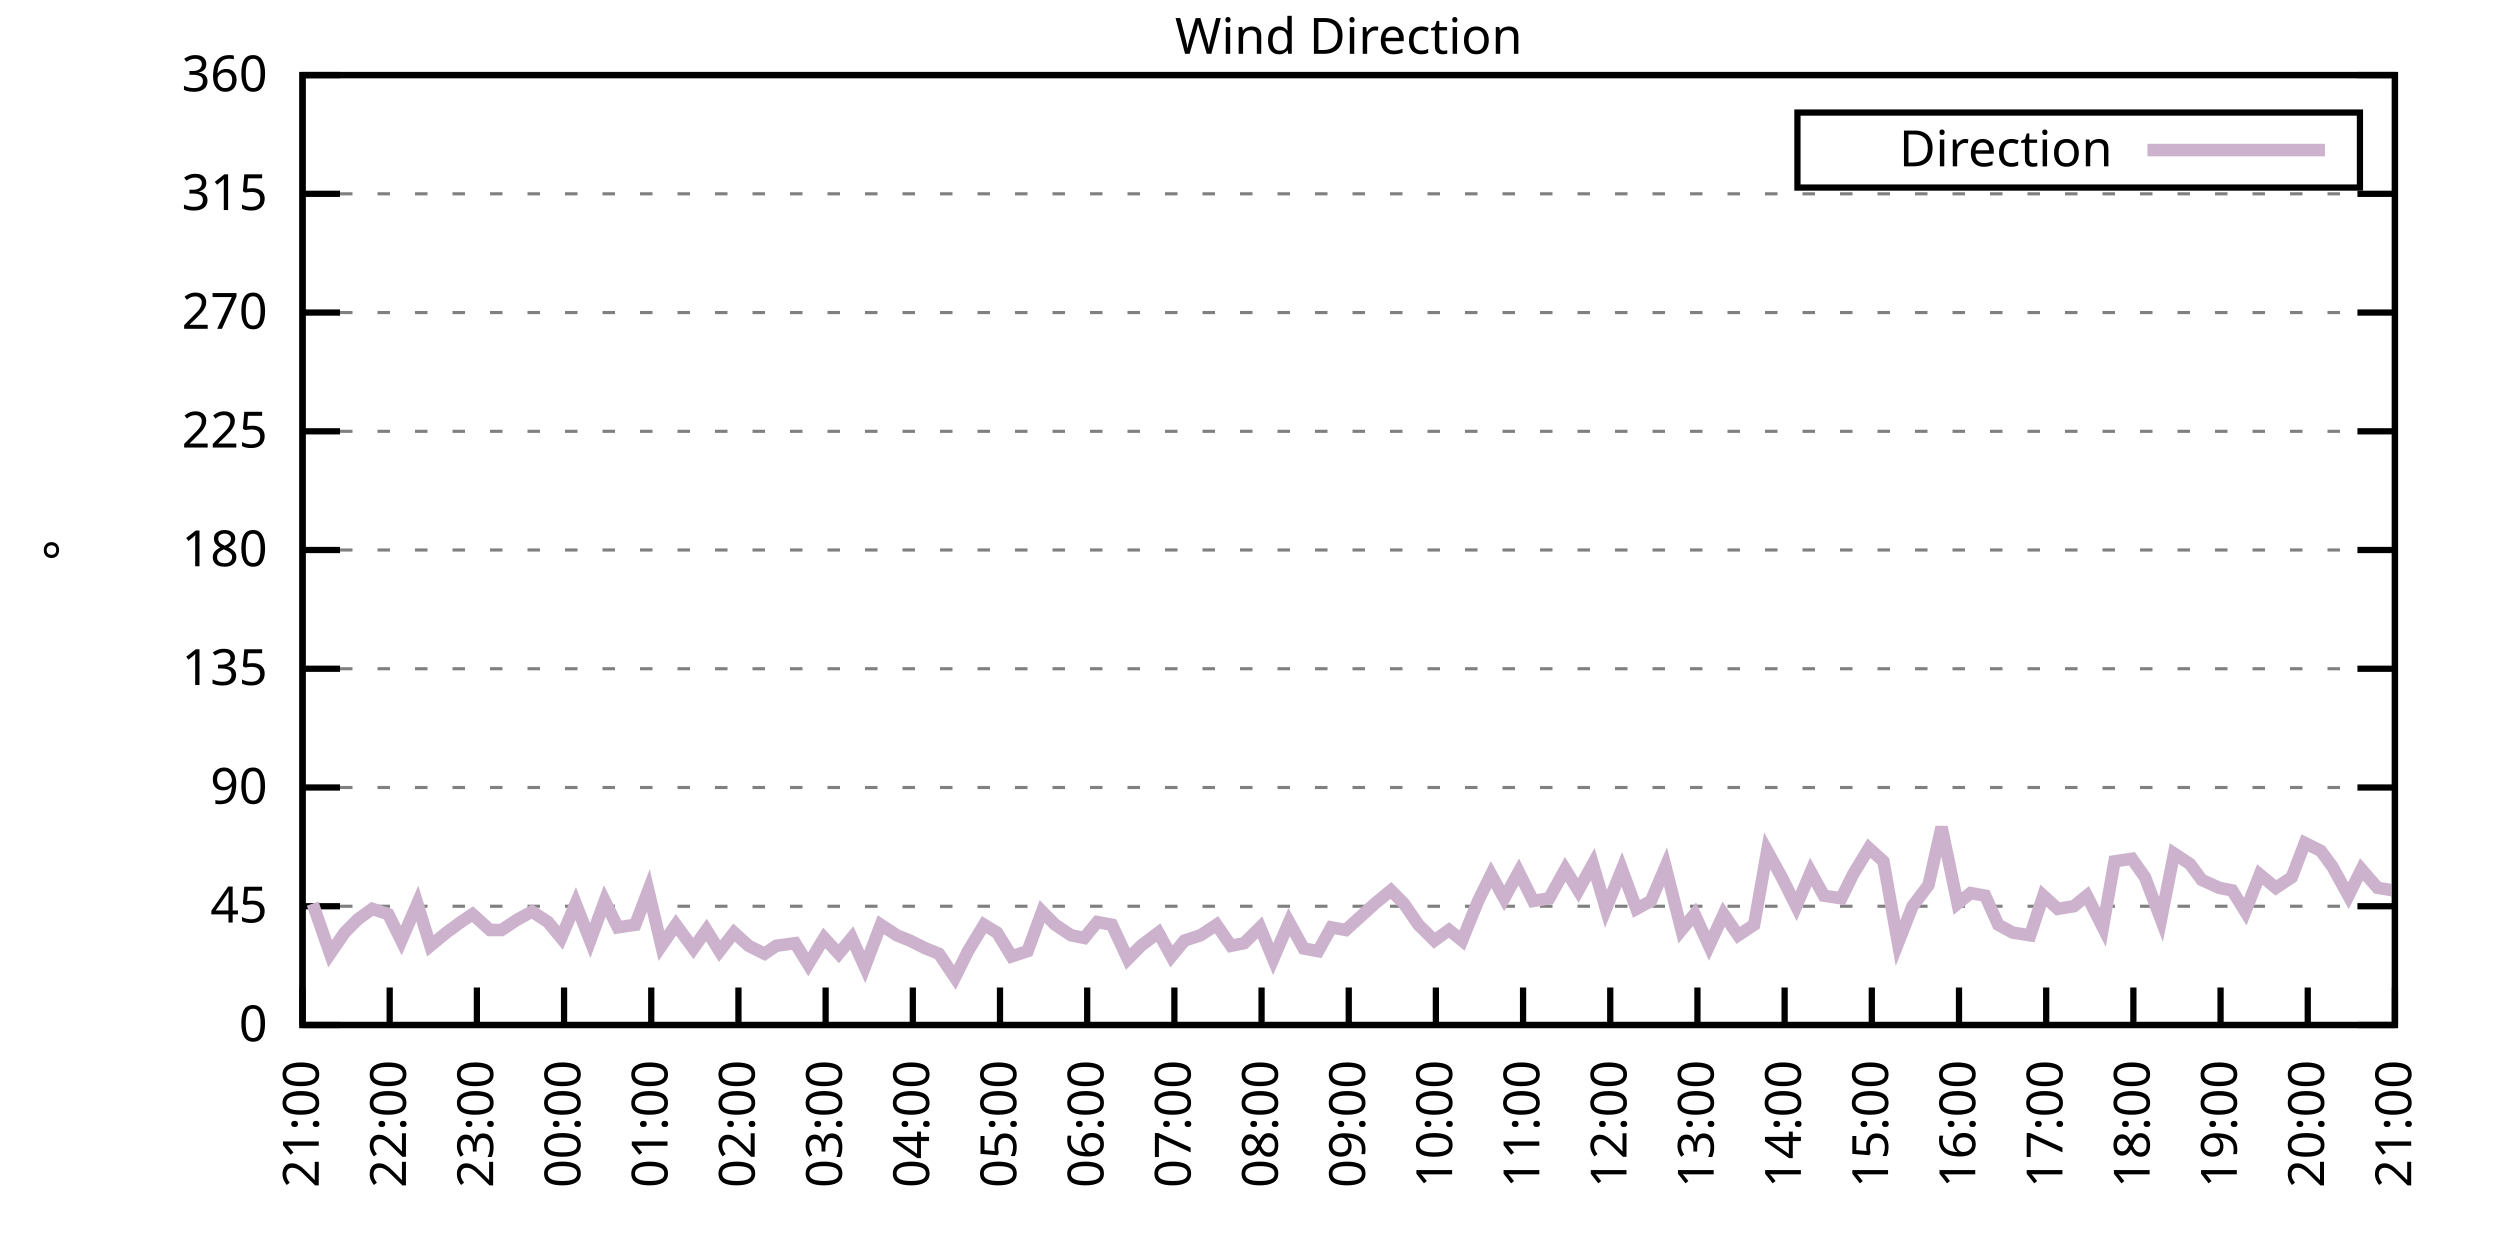
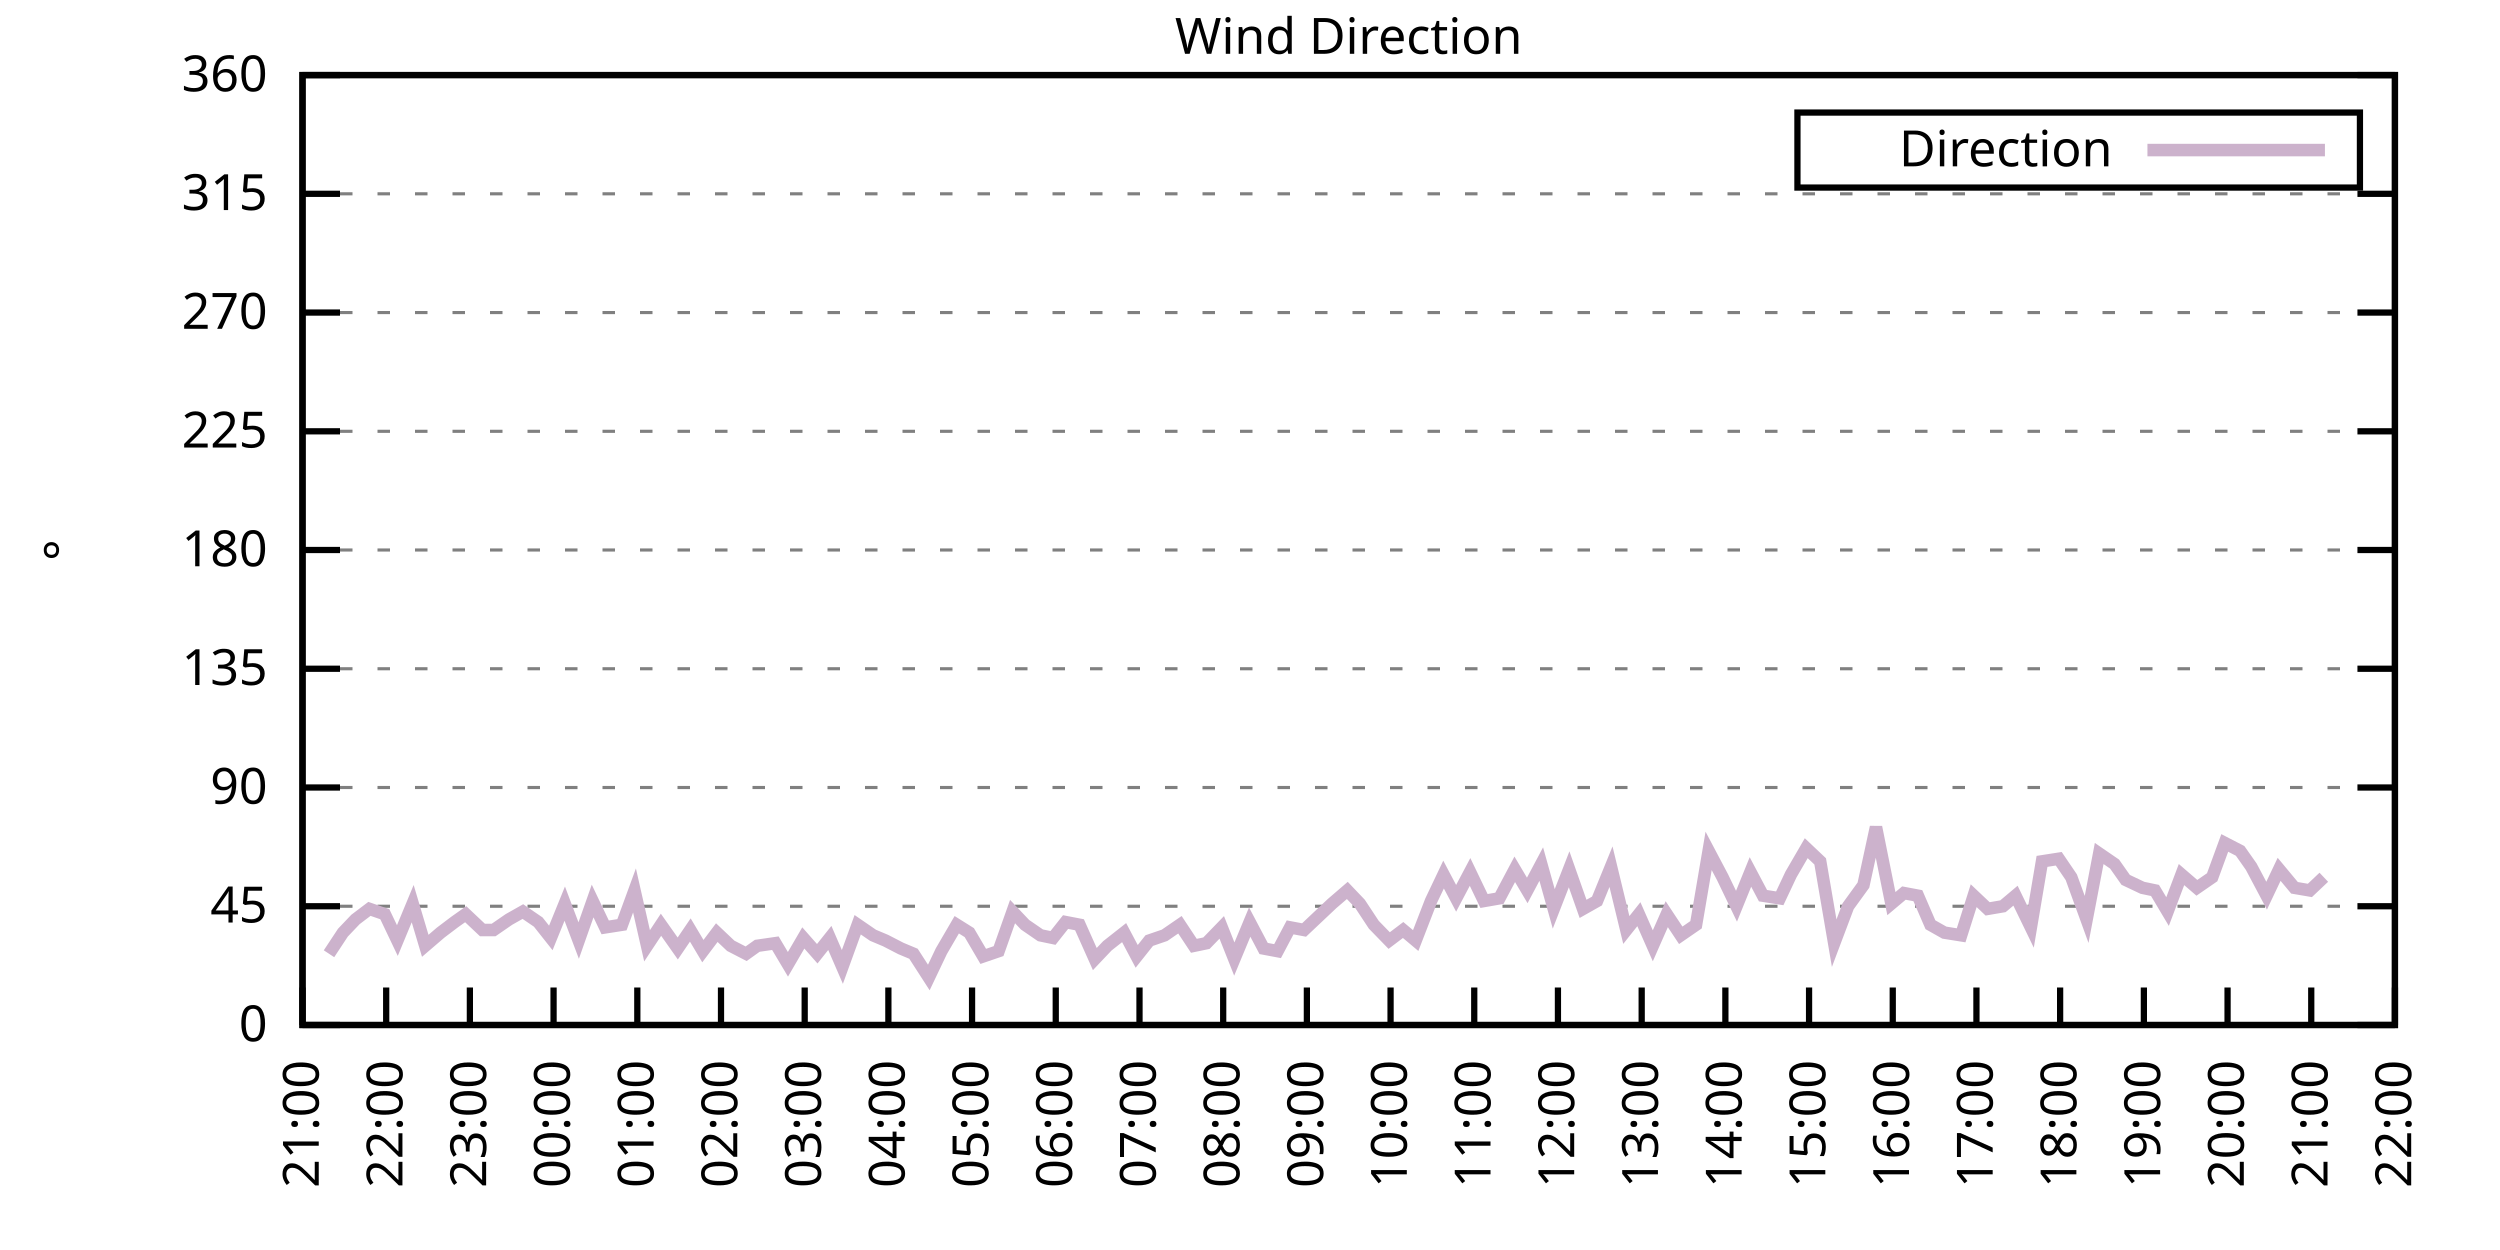
<svg xmlns="http://www.w3.org/2000/svg" xmlns:xlink="http://www.w3.org/1999/xlink" width="400" height="200" viewBox="0 0 400 200">
  <g id="gnuplot_canvas">
    <rect x="0" y="0" width="400" height="200" fill="none" />
    <defs>
      <circle id="gpDot" r="0.5" stroke-width="0.5" stroke="currentColor" />
      <path id="gpPt0" stroke-width="0.333" stroke="currentColor" d="M-1,0 h2 M0,-1 v2" />
      <path id="gpPt1" stroke-width="0.333" stroke="currentColor" d="M-1,-1 L1,1 M1,-1 L-1,1" />
      <path id="gpPt2" stroke-width="0.333" stroke="currentColor" d="M-1,0 L1,0 M0,-1 L0,1 M-1,-1 L1,1 M-1,1 L1,-1" />
      <rect id="gpPt3" stroke-width="0.333" stroke="currentColor" x="-1" y="-1" width="2" height="2" />
      <rect id="gpPt4" stroke-width="0.333" stroke="currentColor" fill="currentColor" x="-1" y="-1" width="2" height="2" />
      <circle id="gpPt5" stroke-width="0.333" stroke="currentColor" cx="0" cy="0" r="1" />
      <use xlink:href="#gpPt5" id="gpPt6" fill="currentColor" stroke="none" />
      <path id="gpPt7" stroke-width="0.333" stroke="currentColor" d="M0,-1.33 L-1.33,0.67 L1.33,0.67 z" />
      <use xlink:href="#gpPt7" id="gpPt8" fill="currentColor" stroke="none" />
      <use xlink:href="#gpPt7" id="gpPt9" stroke="currentColor" transform="rotate(180)" />
      <use xlink:href="#gpPt9" id="gpPt10" fill="currentColor" stroke="none" />
      <use xlink:href="#gpPt3" id="gpPt11" stroke="currentColor" transform="rotate(45)" />
      <use xlink:href="#gpPt11" id="gpPt12" fill="currentColor" stroke="none" />
      <path id="gpPt13" stroke-width="0.333" stroke="currentColor" d="M0,1.330 L1.265,0.411 L0.782,-1.067 L-0.782,-1.076 L-1.265,0.411 z" />
      <use xlink:href="#gpPt13" id="gpPt14" fill="currentColor" stroke="none" />
      <filter id="textbox" filterUnits="objectBoundingBox" x="0" y="0" height="1" width="1">
        <feFlood flood-color="white" flood-opacity="1" result="bgnd" />
        <feComposite in="SourceGraphic" in2="bgnd" operator="atop" />
      </filter>
      <filter id="greybox" filterUnits="objectBoundingBox" x="0" y="0" height="1" width="1">
        <feFlood flood-color="lightgrey" flood-opacity="1" result="grey" />
        <feComposite in="SourceGraphic" in2="grey" operator="atop" />
      </filter>
    </defs>
    <g fill="none" color="white" stroke="currentColor" stroke-width="1.00" stroke-linecap="butt" stroke-linejoin="miter">
</g>
    <g fill="none" color="black" stroke="currentColor" stroke-width="1.00" stroke-linecap="butt" stroke-linejoin="miter">
      <g stroke="none" shape-rendering="crispEdges">
        <polygon fill="rgb(255, 255, 255)" points="48.40,164.00 383.18,164.00 383.18,12.02 48.40,12.02 " />
      </g>
    </g>
    <g fill="none" color="black" stroke="currentColor" stroke-width="1.00" stroke-linecap="butt" stroke-linejoin="miter">
</g>
    <g fill="none" color="black" stroke="black" stroke-width="0.50" stroke-linecap="butt" stroke-linejoin="miter">
</g>
    <g fill="none" color="gray" stroke="currentColor" stroke-width="0.50" stroke-linecap="butt" stroke-linejoin="miter">
      <path stroke="gray" stroke-dasharray="2,4" class="gridline" d="M48.40,164.00 L383.19,164.00  " />
    </g>
    <g fill="none" color="gray" stroke="gray" stroke-width="1.00" stroke-linecap="butt" stroke-linejoin="miter">
</g>
    <g fill="none" color="black" stroke="currentColor" stroke-width="1.00" stroke-linecap="butt" stroke-linejoin="miter">
      <path stroke="black" d="M48.40,164.00 L54.40,164.00 M383.19,164.00 L377.19,164.00  " />
      <g transform="translate(42.80,166.60)" stroke="none" fill="black" font-family="Sans" font-size="8.00" text-anchor="end">
        <text>
          <tspan font-family="Sans"> 0</tspan>
        </text>
      </g>
    </g>
    <g fill="none" color="black" stroke="currentColor" stroke-width="1.00" stroke-linecap="butt" stroke-linejoin="miter">
</g>
    <g fill="none" color="black" stroke="black" stroke-width="0.50" stroke-linecap="butt" stroke-linejoin="miter">
</g>
    <g fill="none" color="gray" stroke="currentColor" stroke-width="0.50" stroke-linecap="butt" stroke-linejoin="miter">
      <path stroke="gray" stroke-dasharray="2,4" class="gridline" d="M48.40,145.00 L383.19,145.00  " />
    </g>
    <g fill="none" color="gray" stroke="gray" stroke-width="1.00" stroke-linecap="butt" stroke-linejoin="miter">
</g>
    <g fill="none" color="black" stroke="currentColor" stroke-width="1.00" stroke-linecap="butt" stroke-linejoin="miter">
      <path stroke="black" d="M48.40,145.00 L54.40,145.00 M383.19,145.00 L377.19,145.00  " />
      <g transform="translate(42.80,147.60)" stroke="none" fill="black" font-family="Sans" font-size="8.00" text-anchor="end">
        <text>
          <tspan font-family="Sans"> 45</tspan>
        </text>
      </g>
    </g>
    <g fill="none" color="black" stroke="currentColor" stroke-width="1.00" stroke-linecap="butt" stroke-linejoin="miter">
</g>
    <g fill="none" color="black" stroke="black" stroke-width="0.50" stroke-linecap="butt" stroke-linejoin="miter">
</g>
    <g fill="none" color="gray" stroke="currentColor" stroke-width="0.50" stroke-linecap="butt" stroke-linejoin="miter">
      <path stroke="gray" stroke-dasharray="2,4" class="gridline" d="M48.40,126.00 L383.19,126.00  " />
    </g>
    <g fill="none" color="gray" stroke="gray" stroke-width="1.00" stroke-linecap="butt" stroke-linejoin="miter">
</g>
    <g fill="none" color="black" stroke="currentColor" stroke-width="1.00" stroke-linecap="butt" stroke-linejoin="miter">
      <path stroke="black" d="M48.40,126.00 L54.40,126.00 M383.19,126.00 L377.19,126.00  " />
      <g transform="translate(42.80,128.60)" stroke="none" fill="black" font-family="Sans" font-size="8.00" text-anchor="end">
        <text>
          <tspan font-family="Sans"> 90</tspan>
        </text>
      </g>
    </g>
    <g fill="none" color="black" stroke="currentColor" stroke-width="1.00" stroke-linecap="butt" stroke-linejoin="miter">
</g>
    <g fill="none" color="black" stroke="black" stroke-width="0.50" stroke-linecap="butt" stroke-linejoin="miter">
</g>
    <g fill="none" color="gray" stroke="currentColor" stroke-width="0.50" stroke-linecap="butt" stroke-linejoin="miter">
      <path stroke="gray" stroke-dasharray="2,4" class="gridline" d="M48.40,107.00 L383.19,107.00  " />
    </g>
    <g fill="none" color="gray" stroke="gray" stroke-width="1.00" stroke-linecap="butt" stroke-linejoin="miter">
</g>
    <g fill="none" color="black" stroke="currentColor" stroke-width="1.00" stroke-linecap="butt" stroke-linejoin="miter">
      <path stroke="black" d="M48.40,107.00 L54.40,107.00 M383.19,107.00 L377.19,107.00  " />
      <g transform="translate(42.80,109.60)" stroke="none" fill="black" font-family="Sans" font-size="8.00" text-anchor="end">
        <text>
          <tspan font-family="Sans"> 135</tspan>
        </text>
      </g>
    </g>
    <g fill="none" color="black" stroke="currentColor" stroke-width="1.00" stroke-linecap="butt" stroke-linejoin="miter">
</g>
    <g fill="none" color="black" stroke="black" stroke-width="0.50" stroke-linecap="butt" stroke-linejoin="miter">
</g>
    <g fill="none" color="gray" stroke="currentColor" stroke-width="0.50" stroke-linecap="butt" stroke-linejoin="miter">
      <path stroke="gray" stroke-dasharray="2,4" class="gridline" d="M48.40,88.00 L383.19,88.00  " />
    </g>
    <g fill="none" color="gray" stroke="gray" stroke-width="1.00" stroke-linecap="butt" stroke-linejoin="miter">
</g>
    <g fill="none" color="black" stroke="currentColor" stroke-width="1.00" stroke-linecap="butt" stroke-linejoin="miter">
      <path stroke="black" d="M48.40,88.00 L54.40,88.00 M383.19,88.00 L377.19,88.00  " />
      <g transform="translate(42.80,90.60)" stroke="none" fill="black" font-family="Sans" font-size="8.00" text-anchor="end">
        <text>
          <tspan font-family="Sans"> 180</tspan>
        </text>
      </g>
    </g>
    <g fill="none" color="black" stroke="currentColor" stroke-width="1.00" stroke-linecap="butt" stroke-linejoin="miter">
</g>
    <g fill="none" color="black" stroke="black" stroke-width="0.50" stroke-linecap="butt" stroke-linejoin="miter">
</g>
    <g fill="none" color="gray" stroke="currentColor" stroke-width="0.50" stroke-linecap="butt" stroke-linejoin="miter">
      <path stroke="gray" stroke-dasharray="2,4" class="gridline" d="M48.40,69.01 L383.19,69.01  " />
    </g>
    <g fill="none" color="gray" stroke="gray" stroke-width="1.00" stroke-linecap="butt" stroke-linejoin="miter">
</g>
    <g fill="none" color="black" stroke="currentColor" stroke-width="1.00" stroke-linecap="butt" stroke-linejoin="miter">
      <path stroke="black" d="M48.40,69.01 L54.40,69.01 M383.19,69.01 L377.19,69.01  " />
      <g transform="translate(42.80,71.61)" stroke="none" fill="black" font-family="Sans" font-size="8.00" text-anchor="end">
        <text>
          <tspan font-family="Sans"> 225</tspan>
        </text>
      </g>
    </g>
    <g fill="none" color="black" stroke="currentColor" stroke-width="1.00" stroke-linecap="butt" stroke-linejoin="miter">
</g>
    <g fill="none" color="black" stroke="black" stroke-width="0.50" stroke-linecap="butt" stroke-linejoin="miter">
</g>
    <g fill="none" color="gray" stroke="currentColor" stroke-width="0.50" stroke-linecap="butt" stroke-linejoin="miter">
      <path stroke="gray" stroke-dasharray="2,4" class="gridline" d="M48.40,50.01 L383.19,50.01  " />
    </g>
    <g fill="none" color="gray" stroke="gray" stroke-width="1.00" stroke-linecap="butt" stroke-linejoin="miter">
</g>
    <g fill="none" color="black" stroke="currentColor" stroke-width="1.00" stroke-linecap="butt" stroke-linejoin="miter">
      <path stroke="black" d="M48.40,50.01 L54.40,50.01 M383.19,50.01 L377.19,50.01  " />
      <g transform="translate(42.80,52.61)" stroke="none" fill="black" font-family="Sans" font-size="8.00" text-anchor="end">
        <text>
          <tspan font-family="Sans"> 270</tspan>
        </text>
      </g>
    </g>
    <g fill="none" color="black" stroke="currentColor" stroke-width="1.00" stroke-linecap="butt" stroke-linejoin="miter">
</g>
    <g fill="none" color="black" stroke="black" stroke-width="0.50" stroke-linecap="butt" stroke-linejoin="miter">
</g>
    <g fill="none" color="gray" stroke="currentColor" stroke-width="0.50" stroke-linecap="butt" stroke-linejoin="miter">
      <path stroke="gray" stroke-dasharray="2,4" class="gridline" d="M48.40,31.01 L383.19,31.01  " />
    </g>
    <g fill="none" color="gray" stroke="gray" stroke-width="1.00" stroke-linecap="butt" stroke-linejoin="miter">
</g>
    <g fill="none" color="black" stroke="currentColor" stroke-width="1.00" stroke-linecap="butt" stroke-linejoin="miter">
      <path stroke="black" d="M48.40,31.01 L54.40,31.01 M383.19,31.01 L377.19,31.01  " />
      <g transform="translate(42.80,33.61)" stroke="none" fill="black" font-family="Sans" font-size="8.00" text-anchor="end">
        <text>
          <tspan font-family="Sans"> 315</tspan>
        </text>
      </g>
    </g>
    <g fill="none" color="black" stroke="currentColor" stroke-width="1.00" stroke-linecap="butt" stroke-linejoin="miter">
</g>
    <g fill="none" color="black" stroke="black" stroke-width="0.50" stroke-linecap="butt" stroke-linejoin="miter">
</g>
    <g fill="none" color="gray" stroke="currentColor" stroke-width="0.50" stroke-linecap="butt" stroke-linejoin="miter">
      <path stroke="gray" stroke-dasharray="2,4" class="gridline" d="M48.40,12.01 L383.19,12.01  " />
    </g>
    <g fill="none" color="gray" stroke="gray" stroke-width="1.00" stroke-linecap="butt" stroke-linejoin="miter">
</g>
    <g fill="none" color="black" stroke="currentColor" stroke-width="1.00" stroke-linecap="butt" stroke-linejoin="miter">
      <path stroke="black" d="M48.40,12.01 L54.40,12.01 M383.19,12.01 L377.19,12.01  " />
      <g transform="translate(42.80,14.61)" stroke="none" fill="black" font-family="Sans" font-size="8.00" text-anchor="end">
        <text>
          <tspan font-family="Sans"> 360</tspan>
        </text>
      </g>
    </g>
    <g fill="none" color="black" stroke="currentColor" stroke-width="1.00" stroke-linecap="butt" stroke-linejoin="miter">
      <path stroke="black" d="M48.40,164.00 L48.40,158.00  " />
      <g transform="translate(51.00,169.60) rotate(270.00)" stroke="none" fill="black" font-family="Sans" font-size="8.00" text-anchor="end">
        <text>
          <tspan font-family="Sans">21:00</tspan>
        </text>
      </g>
    </g>
    <g fill="none" color="black" stroke="currentColor" stroke-width="1.00" stroke-linecap="butt" stroke-linejoin="miter">
-       <path stroke="black" d="M62.35,164.00 L62.35,158.00  " />
-       <g transform="translate(64.95,169.60) rotate(270.00)" stroke="none" fill="black" font-family="Sans" font-size="8.00" text-anchor="end">
+       <path stroke="black" d="M61.79,164.00 L61.79,158.00  " />
+       <g transform="translate(64.39,169.60) rotate(270.00)" stroke="none" fill="black" font-family="Sans" font-size="8.00" text-anchor="end">
        <text>
          <tspan font-family="Sans">22:00</tspan>
        </text>
      </g>
    </g>
    <g fill="none" color="black" stroke="currentColor" stroke-width="1.00" stroke-linecap="butt" stroke-linejoin="miter">
-       <path stroke="black" d="M76.30,164.00 L76.30,158.00  " />
-       <g transform="translate(78.90,169.60) rotate(270.00)" stroke="none" fill="black" font-family="Sans" font-size="8.00" text-anchor="end">
+       <path stroke="black" d="M75.18,164.00 L75.18,158.00  " />
+       <g transform="translate(77.78,169.60) rotate(270.00)" stroke="none" fill="black" font-family="Sans" font-size="8.00" text-anchor="end">
        <text>
          <tspan font-family="Sans">23:00</tspan>
        </text>
      </g>
    </g>
    <g fill="none" color="black" stroke="currentColor" stroke-width="1.00" stroke-linecap="butt" stroke-linejoin="miter">
-       <path stroke="black" d="M90.25,164.00 L90.25,158.00  " />
-       <g transform="translate(92.85,169.60) rotate(270.00)" stroke="none" fill="black" font-family="Sans" font-size="8.00" text-anchor="end">
+       <path stroke="black" d="M88.57,164.00 L88.57,158.00  " />
+       <g transform="translate(91.17,169.60) rotate(270.00)" stroke="none" fill="black" font-family="Sans" font-size="8.00" text-anchor="end">
        <text>
          <tspan font-family="Sans">00:00</tspan>
        </text>
      </g>
    </g>
    <g fill="none" color="black" stroke="currentColor" stroke-width="1.00" stroke-linecap="butt" stroke-linejoin="miter">
-       <path stroke="black" d="M104.20,164.00 L104.20,158.00  " />
-       <g transform="translate(106.80,169.60) rotate(270.00)" stroke="none" fill="black" font-family="Sans" font-size="8.00" text-anchor="end">
+       <path stroke="black" d="M101.97,164.00 L101.97,158.00  " />
+       <g transform="translate(104.57,169.60) rotate(270.00)" stroke="none" fill="black" font-family="Sans" font-size="8.00" text-anchor="end">
        <text>
          <tspan font-family="Sans">01:00</tspan>
        </text>
      </g>
    </g>
    <g fill="none" color="black" stroke="currentColor" stroke-width="1.00" stroke-linecap="butt" stroke-linejoin="miter">
-       <path stroke="black" d="M118.15,164.00 L118.15,158.00  " />
-       <g transform="translate(120.75,169.60) rotate(270.00)" stroke="none" fill="black" font-family="Sans" font-size="8.00" text-anchor="end">
+       <path stroke="black" d="M115.36,164.00 L115.36,158.00  " />
+       <g transform="translate(117.96,169.60) rotate(270.00)" stroke="none" fill="black" font-family="Sans" font-size="8.00" text-anchor="end">
        <text>
          <tspan font-family="Sans">02:00</tspan>
        </text>
      </g>
    </g>
    <g fill="none" color="black" stroke="currentColor" stroke-width="1.00" stroke-linecap="butt" stroke-linejoin="miter">
-       <path stroke="black" d="M132.10,164.00 L132.10,158.00  " />
-       <g transform="translate(134.70,169.60) rotate(270.00)" stroke="none" fill="black" font-family="Sans" font-size="8.00" text-anchor="end">
+       <path stroke="black" d="M128.75,164.00 L128.75,158.00  " />
+       <g transform="translate(131.35,169.60) rotate(270.00)" stroke="none" fill="black" font-family="Sans" font-size="8.00" text-anchor="end">
        <text>
          <tspan font-family="Sans">03:00</tspan>
        </text>
      </g>
    </g>
    <g fill="none" color="black" stroke="currentColor" stroke-width="1.00" stroke-linecap="butt" stroke-linejoin="miter">
-       <path stroke="black" d="M146.05,164.00 L146.05,158.00  " />
-       <g transform="translate(148.65,169.60) rotate(270.00)" stroke="none" fill="black" font-family="Sans" font-size="8.00" text-anchor="end">
+       <path stroke="black" d="M142.14,164.00 L142.14,158.00  " />
+       <g transform="translate(144.74,169.60) rotate(270.00)" stroke="none" fill="black" font-family="Sans" font-size="8.00" text-anchor="end">
        <text>
          <tspan font-family="Sans">04:00</tspan>
        </text>
      </g>
    </g>
    <g fill="none" color="black" stroke="currentColor" stroke-width="1.00" stroke-linecap="butt" stroke-linejoin="miter">
-       <path stroke="black" d="M160.00,164.00 L160.00,158.00  " />
-       <g transform="translate(162.60,169.60) rotate(270.00)" stroke="none" fill="black" font-family="Sans" font-size="8.00" text-anchor="end">
+       <path stroke="black" d="M155.53,164.00 L155.53,158.00  " />
+       <g transform="translate(158.13,169.60) rotate(270.00)" stroke="none" fill="black" font-family="Sans" font-size="8.00" text-anchor="end">
        <text>
          <tspan font-family="Sans">05:00</tspan>
        </text>
      </g>
    </g>
    <g fill="none" color="black" stroke="currentColor" stroke-width="1.00" stroke-linecap="butt" stroke-linejoin="miter">
-       <path stroke="black" d="M173.95,164.00 L173.95,158.00  " />
-       <g transform="translate(176.55,169.60) rotate(270.00)" stroke="none" fill="black" font-family="Sans" font-size="8.00" text-anchor="end">
+       <path stroke="black" d="M168.92,164.00 L168.92,158.00  " />
+       <g transform="translate(171.52,169.60) rotate(270.00)" stroke="none" fill="black" font-family="Sans" font-size="8.00" text-anchor="end">
        <text>
          <tspan font-family="Sans">06:00</tspan>
        </text>
      </g>
    </g>
    <g fill="none" color="black" stroke="currentColor" stroke-width="1.00" stroke-linecap="butt" stroke-linejoin="miter">
-       <path stroke="black" d="M187.90,164.00 L187.90,158.00  " />
-       <g transform="translate(190.50,169.60) rotate(270.00)" stroke="none" fill="black" font-family="Sans" font-size="8.00" text-anchor="end">
+       <path stroke="black" d="M182.32,164.00 L182.32,158.00  " />
+       <g transform="translate(184.92,169.60) rotate(270.00)" stroke="none" fill="black" font-family="Sans" font-size="8.00" text-anchor="end">
        <text>
          <tspan font-family="Sans">07:00</tspan>
        </text>
      </g>
    </g>
    <g fill="none" color="black" stroke="currentColor" stroke-width="1.00" stroke-linecap="butt" stroke-linejoin="miter">
-       <path stroke="black" d="M201.85,164.00 L201.85,158.00  " />
-       <g transform="translate(204.45,169.60) rotate(270.00)" stroke="none" fill="black" font-family="Sans" font-size="8.00" text-anchor="end">
+       <path stroke="black" d="M195.71,164.00 L195.71,158.00  " />
+       <g transform="translate(198.31,169.60) rotate(270.00)" stroke="none" fill="black" font-family="Sans" font-size="8.00" text-anchor="end">
        <text>
          <tspan font-family="Sans">08:00</tspan>
        </text>
      </g>
    </g>
    <g fill="none" color="black" stroke="currentColor" stroke-width="1.00" stroke-linecap="butt" stroke-linejoin="miter">
-       <path stroke="black" d="M215.80,164.00 L215.80,158.00  " />
-       <g transform="translate(218.40,169.60) rotate(270.00)" stroke="none" fill="black" font-family="Sans" font-size="8.00" text-anchor="end">
+       <path stroke="black" d="M209.10,164.00 L209.10,158.00  " />
+       <g transform="translate(211.70,169.60) rotate(270.00)" stroke="none" fill="black" font-family="Sans" font-size="8.00" text-anchor="end">
        <text>
          <tspan font-family="Sans">09:00</tspan>
        </text>
      </g>
    </g>
    <g fill="none" color="black" stroke="currentColor" stroke-width="1.00" stroke-linecap="butt" stroke-linejoin="miter">
-       <path stroke="black" d="M229.74,164.00 L229.74,158.00  " />
-       <g transform="translate(232.34,169.60) rotate(270.00)" stroke="none" fill="black" font-family="Sans" font-size="8.00" text-anchor="end">
+       <path stroke="black" d="M222.49,164.00 L222.49,158.00  " />
+       <g transform="translate(225.09,169.60) rotate(270.00)" stroke="none" fill="black" font-family="Sans" font-size="8.00" text-anchor="end">
        <text>
          <tspan font-family="Sans">10:00</tspan>
        </text>
      </g>
    </g>
    <g fill="none" color="black" stroke="currentColor" stroke-width="1.00" stroke-linecap="butt" stroke-linejoin="miter">
-       <path stroke="black" d="M243.69,164.00 L243.69,158.00  " />
-       <g transform="translate(246.29,169.60) rotate(270.00)" stroke="none" fill="black" font-family="Sans" font-size="8.00" text-anchor="end">
+       <path stroke="black" d="M235.88,164.00 L235.88,158.00  " />
+       <g transform="translate(238.48,169.60) rotate(270.00)" stroke="none" fill="black" font-family="Sans" font-size="8.00" text-anchor="end">
        <text>
          <tspan font-family="Sans">11:00</tspan>
        </text>
      </g>
    </g>
    <g fill="none" color="black" stroke="currentColor" stroke-width="1.00" stroke-linecap="butt" stroke-linejoin="miter">
-       <path stroke="black" d="M257.64,164.00 L257.64,158.00  " />
-       <g transform="translate(260.24,169.60) rotate(270.00)" stroke="none" fill="black" font-family="Sans" font-size="8.00" text-anchor="end">
+       <path stroke="black" d="M249.27,164.00 L249.27,158.00  " />
+       <g transform="translate(251.87,169.60) rotate(270.00)" stroke="none" fill="black" font-family="Sans" font-size="8.00" text-anchor="end">
        <text>
          <tspan font-family="Sans">12:00</tspan>
        </text>
      </g>
    </g>
    <g fill="none" color="black" stroke="currentColor" stroke-width="1.00" stroke-linecap="butt" stroke-linejoin="miter">
-       <path stroke="black" d="M271.59,164.00 L271.59,158.00  " />
-       <g transform="translate(274.19,169.60) rotate(270.00)" stroke="none" fill="black" font-family="Sans" font-size="8.00" text-anchor="end">
+       <path stroke="black" d="M262.67,164.00 L262.67,158.00  " />
+       <g transform="translate(265.27,169.60) rotate(270.00)" stroke="none" fill="black" font-family="Sans" font-size="8.00" text-anchor="end">
        <text>
          <tspan font-family="Sans">13:00</tspan>
        </text>
      </g>
    </g>
    <g fill="none" color="black" stroke="currentColor" stroke-width="1.00" stroke-linecap="butt" stroke-linejoin="miter">
-       <path stroke="black" d="M285.54,164.00 L285.54,158.00  " />
-       <g transform="translate(288.14,169.60) rotate(270.00)" stroke="none" fill="black" font-family="Sans" font-size="8.00" text-anchor="end">
+       <path stroke="black" d="M276.06,164.00 L276.06,158.00  " />
+       <g transform="translate(278.66,169.60) rotate(270.00)" stroke="none" fill="black" font-family="Sans" font-size="8.00" text-anchor="end">
        <text>
          <tspan font-family="Sans">14:00</tspan>
        </text>
      </g>
    </g>
    <g fill="none" color="black" stroke="currentColor" stroke-width="1.00" stroke-linecap="butt" stroke-linejoin="miter">
-       <path stroke="black" d="M299.49,164.00 L299.49,158.00  " />
-       <g transform="translate(302.09,169.60) rotate(270.00)" stroke="none" fill="black" font-family="Sans" font-size="8.00" text-anchor="end">
+       <path stroke="black" d="M289.45,164.00 L289.45,158.00  " />
+       <g transform="translate(292.05,169.60) rotate(270.00)" stroke="none" fill="black" font-family="Sans" font-size="8.00" text-anchor="end">
        <text>
          <tspan font-family="Sans">15:00</tspan>
        </text>
      </g>
    </g>
    <g fill="none" color="black" stroke="currentColor" stroke-width="1.00" stroke-linecap="butt" stroke-linejoin="miter">
-       <path stroke="black" d="M313.44,164.00 L313.44,158.00  " />
-       <g transform="translate(316.04,169.60) rotate(270.00)" stroke="none" fill="black" font-family="Sans" font-size="8.00" text-anchor="end">
+       <path stroke="black" d="M302.84,164.00 L302.84,158.00  " />
+       <g transform="translate(305.44,169.60) rotate(270.00)" stroke="none" fill="black" font-family="Sans" font-size="8.00" text-anchor="end">
        <text>
          <tspan font-family="Sans">16:00</tspan>
        </text>
      </g>
    </g>
    <g fill="none" color="black" stroke="currentColor" stroke-width="1.00" stroke-linecap="butt" stroke-linejoin="miter">
-       <path stroke="black" d="M327.39,164.00 L327.39,158.00  " />
-       <g transform="translate(329.99,169.60) rotate(270.00)" stroke="none" fill="black" font-family="Sans" font-size="8.00" text-anchor="end">
+       <path stroke="black" d="M316.23,164.00 L316.23,158.00  " />
+       <g transform="translate(318.83,169.60) rotate(270.00)" stroke="none" fill="black" font-family="Sans" font-size="8.00" text-anchor="end">
        <text>
          <tspan font-family="Sans">17:00</tspan>
        </text>
      </g>
    </g>
    <g fill="none" color="black" stroke="currentColor" stroke-width="1.00" stroke-linecap="butt" stroke-linejoin="miter">
-       <path stroke="black" d="M341.34,164.00 L341.34,158.00  " />
-       <g transform="translate(343.94,169.60) rotate(270.00)" stroke="none" fill="black" font-family="Sans" font-size="8.00" text-anchor="end">
+       <path stroke="black" d="M329.62,164.00 L329.62,158.00  " />
+       <g transform="translate(332.22,169.60) rotate(270.00)" stroke="none" fill="black" font-family="Sans" font-size="8.00" text-anchor="end">
        <text>
          <tspan font-family="Sans">18:00</tspan>
        </text>
      </g>
    </g>
    <g fill="none" color="black" stroke="currentColor" stroke-width="1.00" stroke-linecap="butt" stroke-linejoin="miter">
-       <path stroke="black" d="M355.29,164.00 L355.29,158.00  " />
-       <g transform="translate(357.89,169.60) rotate(270.00)" stroke="none" fill="black" font-family="Sans" font-size="8.00" text-anchor="end">
+       <path stroke="black" d="M343.02,164.00 L343.02,158.00  " />
+       <g transform="translate(345.62,169.60) rotate(270.00)" stroke="none" fill="black" font-family="Sans" font-size="8.00" text-anchor="end">
        <text>
          <tspan font-family="Sans">19:00</tspan>
        </text>
      </g>
    </g>
    <g fill="none" color="black" stroke="currentColor" stroke-width="1.00" stroke-linecap="butt" stroke-linejoin="miter">
-       <path stroke="black" d="M369.24,164.00 L369.24,158.00  " />
-       <g transform="translate(371.84,169.60) rotate(270.00)" stroke="none" fill="black" font-family="Sans" font-size="8.00" text-anchor="end">
+       <path stroke="black" d="M356.41,164.00 L356.41,158.00  " />
+       <g transform="translate(359.01,169.60) rotate(270.00)" stroke="none" fill="black" font-family="Sans" font-size="8.00" text-anchor="end">
        <text>
          <tspan font-family="Sans">20:00</tspan>
+         </text>
+       </g>
+     </g>
+     <g fill="none" color="black" stroke="currentColor" stroke-width="1.00" stroke-linecap="butt" stroke-linejoin="miter">
+       <path stroke="black" d="M369.80,164.00 L369.80,158.00  " />
+       <g transform="translate(372.40,169.60) rotate(270.00)" stroke="none" fill="black" font-family="Sans" font-size="8.00" text-anchor="end">
+         <text>
+           <tspan font-family="Sans">21:00</tspan>
        </text>
      </g>
    </g>
    <g fill="none" color="black" stroke="currentColor" stroke-width="1.00" stroke-linecap="butt" stroke-linejoin="miter">
      <path stroke="black" d="M383.19,164.00 L383.19,158.00  " />
      <g transform="translate(385.79,169.60) rotate(270.00)" stroke="none" fill="black" font-family="Sans" font-size="8.00" text-anchor="end">
        <text>
-           <tspan font-family="Sans">21:00</tspan>
+           <tspan font-family="Sans">22:00</tspan>
        </text>
      </g>
    </g>
    <g fill="none" color="black" stroke="currentColor" stroke-width="1.00" stroke-linecap="butt" stroke-linejoin="miter">
</g>
    <g fill="none" color="black" stroke="currentColor" stroke-width="1.00" stroke-linecap="butt" stroke-linejoin="miter">
      <path stroke="black" d="M48.40,12.01 L48.40,164.00 L383.19,164.00 L383.19,12.01 L48.40,12.01 Z  " />
    </g>
    <g fill="none" color="black" stroke="currentColor" stroke-width="1.00" stroke-linecap="butt" stroke-linejoin="miter">
</g>
    <g fill="none" color="black" stroke="currentColor" stroke-width="1.00" stroke-linecap="butt" stroke-linejoin="miter">
      <path stroke="black" d="M287.59,30.01 L287.59,18.01 L377.59,18.01 L377.59,30.01 L287.59,30.01 Z  " />
    </g>
    <g id="Wind_direction_plot_1">
      <g fill="none" color="white" stroke="black" stroke-width="2.00" stroke-linecap="butt" stroke-linejoin="miter">
</g>
      <g fill="none" color="black" stroke="currentColor" stroke-width="2.00" stroke-linecap="butt" stroke-linejoin="miter">
        <g transform="translate(337.99,26.61)" stroke="none" fill="black" font-family="Sans" font-size="8.00" text-anchor="end">
          <text>
            <tspan font-family="Sans">Direction</tspan>
          </text>
        </g>
      </g>
      <g fill="none" color="black" stroke="currentColor" stroke-width="2.00" stroke-linecap="butt" stroke-linejoin="miter">
-         <path stroke="rgb(204, 178, 204)" d="M343.59,24.01 L371.99,24.01 M50.03,144.58 L52.82,152.60 L55.14,149.22 L57.23,147.11 L59.56,145.42 L62.12,146.27   L64.21,150.49 L66.77,144.58 L68.86,151.33 L71.42,149.22 L73.74,147.53 L75.60,146.27 L78.39,148.80 L80.25,148.80   L82.81,147.11 L85.13,145.85 L87.69,147.53 L89.78,150.07 L92.11,144.58 L94.43,150.49 L96.76,144.16 L98.85,148.38   L101.64,147.96 L103.73,142.47 L105.83,151.33 L108.15,147.96 L110.94,151.76 L113.03,148.80 L115.13,152.18 L117.45,149.22   L119.78,151.33 L122.33,152.60 L124.19,151.33 L127.22,150.91 L129.31,154.29 L131.87,150.07 L134.19,152.60 L136.28,150.07   L138.37,154.71 L140.93,147.96 L143.49,149.65 L145.58,150.49 L148.14,151.76 L150.23,152.60 L152.79,156.40 L154.88,152.18   L157.44,147.96 L159.53,149.22 L161.86,153.02 L164.41,152.18 L166.74,145.85 L168.83,147.96 L171.39,149.65 L173.48,150.07   L175.57,147.53 L177.90,147.96 L180.46,153.45 L182.55,151.33 L185.34,149.22 L187.43,153.02 L189.52,150.49 L192.08,149.65   L194.64,147.96 L196.96,151.33 L199.06,150.91 L201.61,148.38 L203.71,153.45 L206.26,147.53 L208.59,151.76 L210.91,152.18   L213.01,148.38 L215.33,148.80 L217.19,147.11 L219.98,144.58 L222.54,142.47 L224.63,144.58 L226.95,147.96 L229.51,150.49   L231.84,148.80 L233.93,150.49 L236.49,144.16 L238.58,139.93 L240.67,143.73 L243.00,139.51 L245.32,144.16 L247.88,143.73   L250.44,139.09 L252.53,142.47 L254.85,138.25 L256.95,145.42 L259.50,139.09 L261.83,145.42 L264.15,144.16 L266.48,138.67   L269.04,148.80 L271.13,146.27 L273.45,151.33 L275.78,146.27 L278.10,149.65 L280.66,147.96 L282.75,136.14 L285.08,140.36   L287.40,145.00 L289.73,139.51 L291.82,143.31 L294.61,143.73 L296.47,139.93 L299.03,135.71 L301.35,137.82 L303.68,150.91   L306.00,145.00 L308.56,141.62 L310.65,132.34 L313.21,144.58 L315.30,142.89 L317.63,143.31 L319.72,147.96 L322.04,149.22   L324.83,149.65 L326.93,143.31 L329.25,145.42 L331.81,145.00 L333.90,143.31 L336.46,148.38 L338.32,137.82 L341.11,137.40   L343.20,140.36 L345.76,147.11 L347.85,136.56 L350.41,138.25 L352.27,140.78 L355.06,142.05 L357.15,142.47 L359.24,145.85   L361.57,139.93 L364.13,142.05 L366.68,140.36 L368.78,134.87 L371.33,136.14 L373.19,138.67 L375.75,143.31 L377.84,139.09   L380.40,142.05 L382.96,142.47  " />
+         <path stroke="rgb(204, 178, 204)" d="M343.59,24.01 L371.99,24.01 M52.64,152.60 L54.87,149.22 L56.88,147.11 L59.11,145.42 L61.57,146.27 L63.58,150.49   L66.03,144.58 L68.04,151.33 L70.50,149.22 L72.73,147.53 L74.51,146.27 L77.19,148.80 L78.98,148.80 L81.43,147.11   L83.66,145.85 L86.12,147.53 L88.13,150.07 L90.36,144.58 L92.59,150.49 L94.82,144.16 L96.83,148.38 L99.51,147.96   L101.52,142.47 L103.53,151.33 L105.76,147.96 L108.44,151.76 L110.45,148.80 L112.46,152.18 L114.69,149.22 L116.92,151.33   L119.38,152.60 L121.16,151.33 L124.06,150.91 L126.07,154.29 L128.53,150.07 L130.76,152.60 L132.77,150.07 L134.78,154.71   L137.23,147.96 L139.69,149.65 L141.69,150.49 L144.15,151.76 L146.16,152.60 L148.61,156.40 L150.62,152.18 L153.08,147.96   L155.09,149.22 L157.32,153.02 L159.77,152.18 L162.01,145.85 L164.01,147.96 L166.47,149.65 L168.48,150.07 L170.49,147.53   L172.72,147.96 L175.17,153.45 L177.18,151.33 L179.86,149.22 L181.87,153.02 L183.88,150.49 L186.33,149.65 L188.79,147.96   L191.02,151.33 L193.03,150.91 L195.48,148.38 L197.49,153.45 L199.95,147.53 L202.18,151.76 L204.41,152.18 L206.42,148.38   L208.65,148.80 L210.44,147.11 L213.12,144.58 L215.57,142.47 L217.58,144.58 L219.81,147.96 L222.27,150.49 L224.50,148.80   L226.51,150.49 L228.96,144.16 L230.97,139.93 L232.98,143.73 L235.21,139.51 L237.44,144.16 L239.90,143.73 L242.36,139.09   L244.36,142.47 L246.60,138.25 L248.60,145.42 L251.06,139.09 L253.29,145.42 L255.52,144.16 L257.76,138.67 L260.21,148.80   L262.22,146.27 L264.45,151.33 L266.68,146.27 L268.92,149.65 L271.37,147.96 L273.38,136.14 L275.61,140.36 L277.84,145.00   L280.07,139.51 L282.08,143.31 L284.76,143.73 L286.55,139.93 L289.00,135.71 L291.23,137.82 L293.47,150.91 L295.70,145.00   L298.15,141.62 L300.16,132.34 L302.62,144.58 L304.63,142.89 L306.86,143.31 L308.87,147.96 L311.10,149.22 L313.78,149.65   L315.79,143.31 L318.02,145.42 L320.47,145.00 L322.48,143.31 L324.94,148.38 L326.72,137.82 L329.40,137.40 L331.41,140.36   L333.86,147.11 L335.87,136.56 L338.33,138.25 L340.11,140.78 L342.79,142.05 L344.80,142.47 L346.81,145.85 L349.04,139.93   L351.50,142.05 L353.95,140.36 L355.96,134.87 L358.42,136.14 L360.20,138.67 L362.66,143.31 L364.66,139.09 L367.12,142.05   L369.58,142.47 L371.81,140.36  " />
      </g>
    </g>
    <g fill="none" color="black" stroke="currentColor" stroke-width="2.00" stroke-linecap="butt" stroke-linejoin="miter">
</g>
    <g fill="none" color="black" stroke="black" stroke-width="1.00" stroke-linecap="butt" stroke-linejoin="miter">
</g>
    <g fill="none" color="black" stroke="currentColor" stroke-width="1.00" stroke-linecap="butt" stroke-linejoin="miter">
      <path stroke="black" d="M48.40,12.01 L48.40,164.00 L383.19,164.00 L383.19,12.01 L48.40,12.01 Z  " />
      <g transform="translate(12.80,88.01) rotate(270.00)" stroke="none" fill="black" font-family="Sans" font-size="8.00" text-anchor="middle">
        <text>
          <tspan font-family="Sans">°</tspan>
        </text>
      </g>
    </g>
    <g fill="none" color="black" stroke="currentColor" stroke-width="1.00" stroke-linecap="butt" stroke-linejoin="miter">
</g>
    <g fill="none" color="black" stroke="currentColor" stroke-width="1.00" stroke-linecap="butt" stroke-linejoin="miter">
      <g transform="translate(215.79,8.61)" stroke="none" fill="black" font-family="Sans" font-size="8.00" text-anchor="middle">
        <text>
          <tspan font-family="Sans">Wind Direction</tspan>
        </text>
      </g>
    </g>
    <g fill="none" color="black" stroke="currentColor" stroke-width="1.00" stroke-linecap="butt" stroke-linejoin="miter">
</g>
  </g>
</svg>
